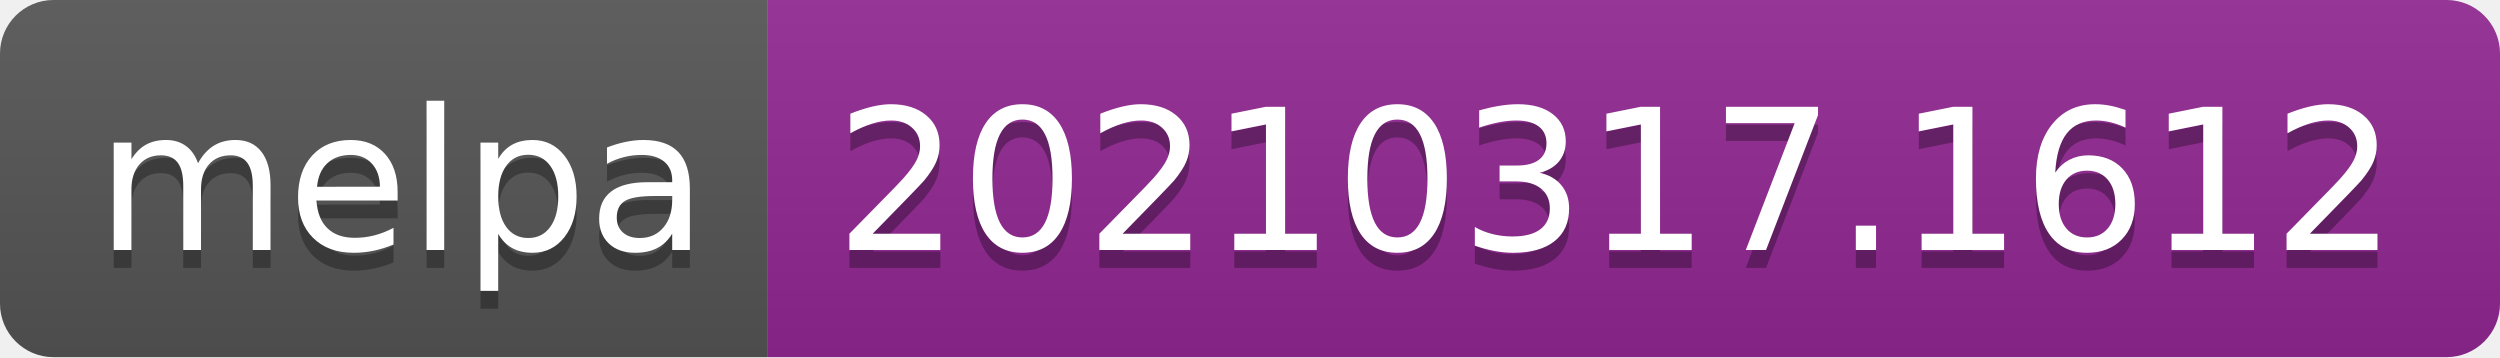
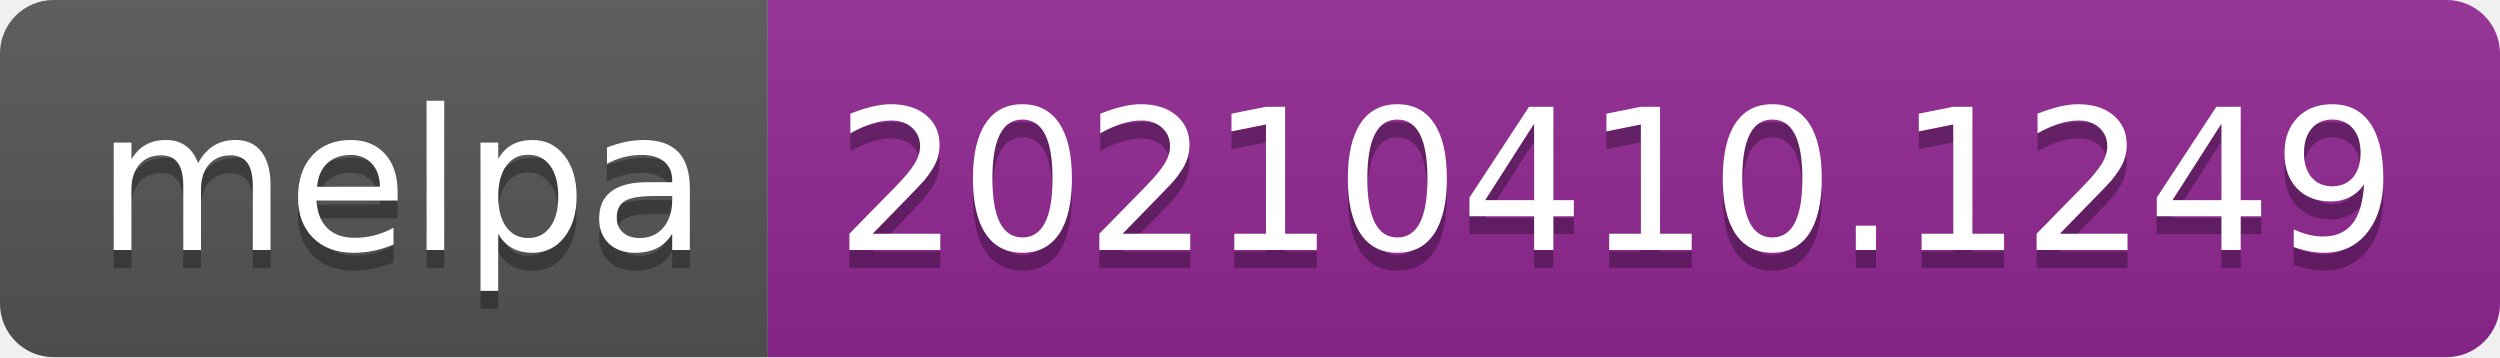
- <svg xmlns="http://www.w3.org/2000/svg" width="140" height="20" role="img" aria-label="melpa: 20210317.1612">
+ <svg xmlns="http://www.w3.org/2000/svg" width="140" height="20" role="img" aria-label="melpa: 20210410.1249">
  <linearGradient id="s" x2="0" y2="100%">
    <stop offset="0" stop-color="#bbb" stop-opacity=".1" />
    <stop offset="1" stop-opacity=".1" />
  </linearGradient>
  <clipPath id="r">
    <rect width="140" height="20" rx="3" fill="#fff" />
  </clipPath>
  <g clip-path="url(#r)">
    <rect width="43" height="20" fill="#555" />
    <rect x="43" width="97" height="20" fill="#922793" />
    <rect width="140" height="20" fill="url(#s)" />
  </g>
  <g fill="#fff" text-anchor="middle" font-family="Verdana,Geneva,DejaVu Sans,sans-serif" text-rendering="geometricPrecision" font-size="110">
    <text aria-hidden="true" x="225" y="150" fill="#010101" fill-opacity=".3" transform="scale(.1)" textLength="330">melpa</text>
    <text x="225" y="140" transform="scale(.1)" fill="#fff" textLength="330">melpa</text>
-     <text aria-hidden="true" x="905" y="150" fill="#010101" fill-opacity=".3" transform="scale(.1)" textLength="870">20210317.1612</text>
-     <text x="905" y="140" transform="scale(.1)" fill="#fff" textLength="870">20210317.1612</text>
+     <text aria-hidden="true" x="905" y="150" fill="#010101" fill-opacity=".3" transform="scale(.1)" textLength="870">20210410.1249</text>
+     <text x="905" y="140" transform="scale(.1)" fill="#fff" textLength="870">20210410.1249</text>
  </g>
</svg>
